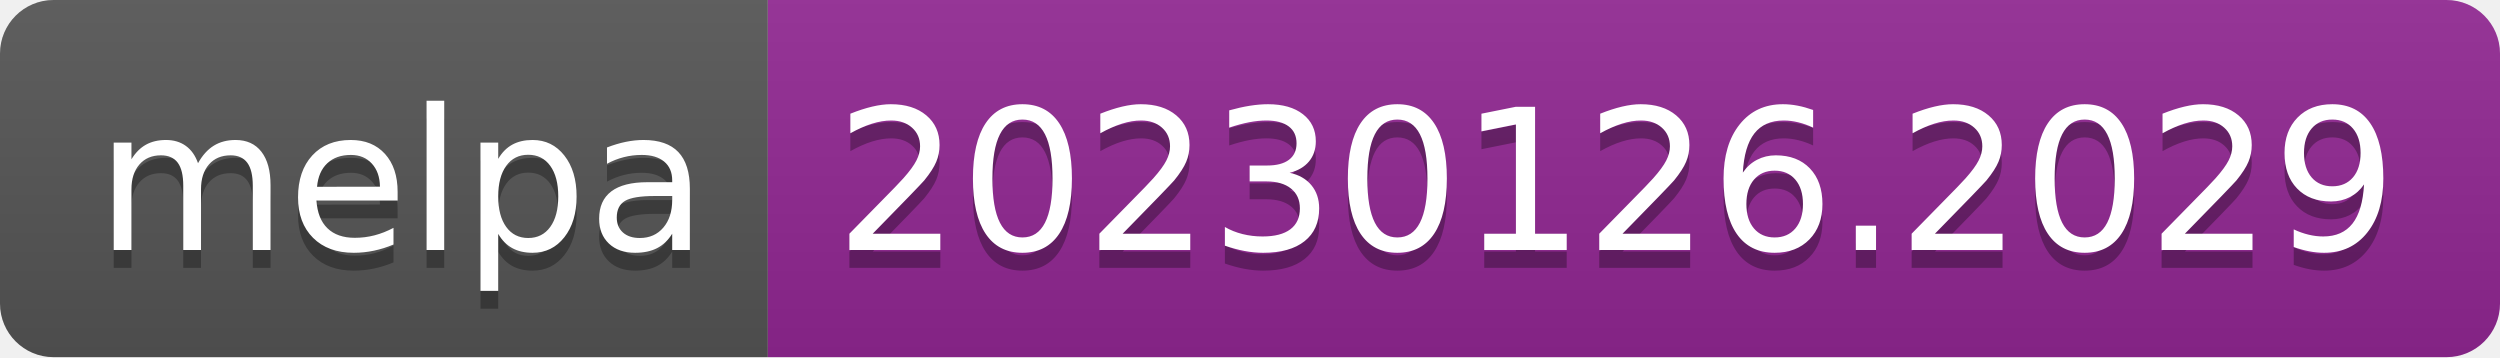
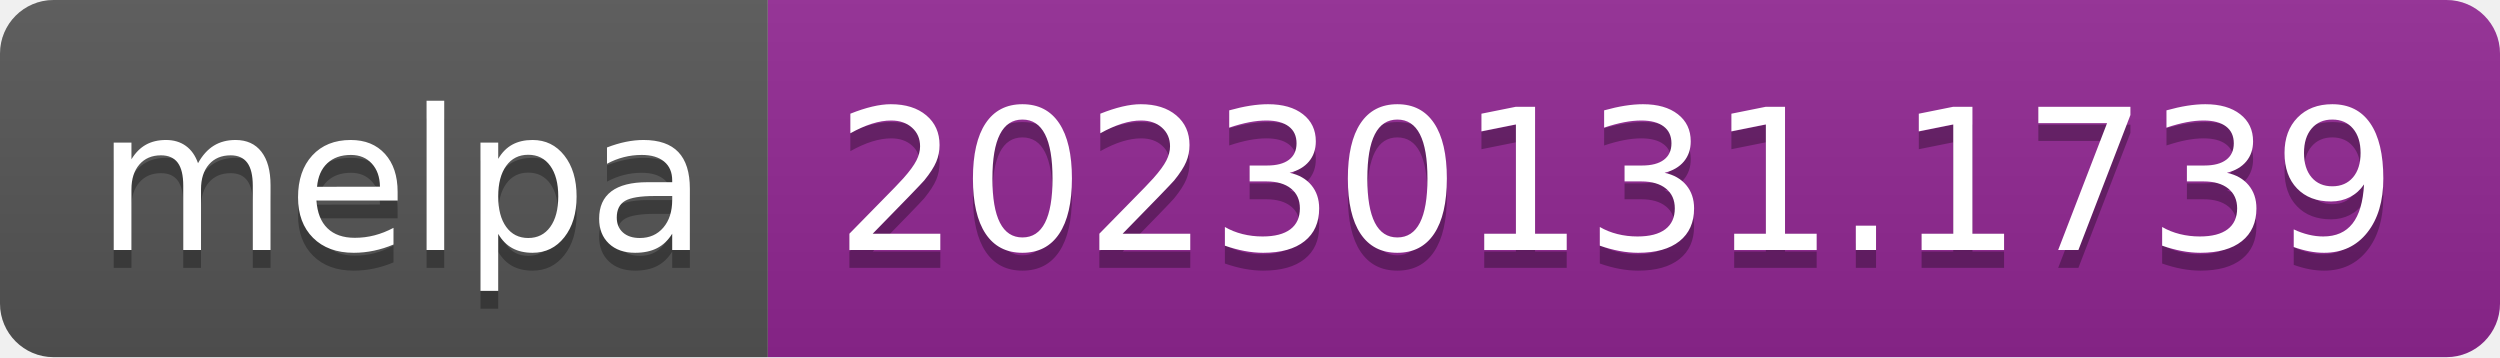
- <svg xmlns="http://www.w3.org/2000/svg" width="140" height="20" role="img" aria-label="melpa: 20230126.2029">
+ <svg xmlns="http://www.w3.org/2000/svg" width="140" height="20" role="img" aria-label="melpa: 20230131.1739">
  <linearGradient id="s" x2="0" y2="100%">
    <stop offset="0" stop-color="#bbb" stop-opacity=".1" />
    <stop offset="1" stop-opacity=".1" />
  </linearGradient>
  <clipPath id="r">
    <rect width="140" height="20" rx="3" fill="#fff" />
  </clipPath>
  <g clip-path="url(#r)">
    <rect width="43" height="20" fill="#555" />
    <rect x="43" width="97" height="20" fill="#922793" />
    <rect width="140" height="20" fill="url(#s)" />
  </g>
  <g fill="#fff" text-anchor="middle" font-family="Verdana,Geneva,DejaVu Sans,sans-serif" text-rendering="geometricPrecision" font-size="110">
    <text aria-hidden="true" x="225" y="150" fill="#010101" fill-opacity=".3" transform="scale(.1)" textLength="330">melpa</text>
    <text x="225" y="140" transform="scale(.1)" fill="#fff" textLength="330">melpa</text>
-     <text aria-hidden="true" x="905" y="150" fill="#010101" fill-opacity=".3" transform="scale(.1)" textLength="870">20230126.2029</text>
-     <text x="905" y="140" transform="scale(.1)" fill="#fff" textLength="870">20230126.2029</text>
+     <text aria-hidden="true" x="905" y="150" fill="#010101" fill-opacity=".3" transform="scale(.1)" textLength="870">20230131.1739</text>
+     <text x="905" y="140" transform="scale(.1)" fill="#fff" textLength="870">20230131.1739</text>
  </g>
</svg>
